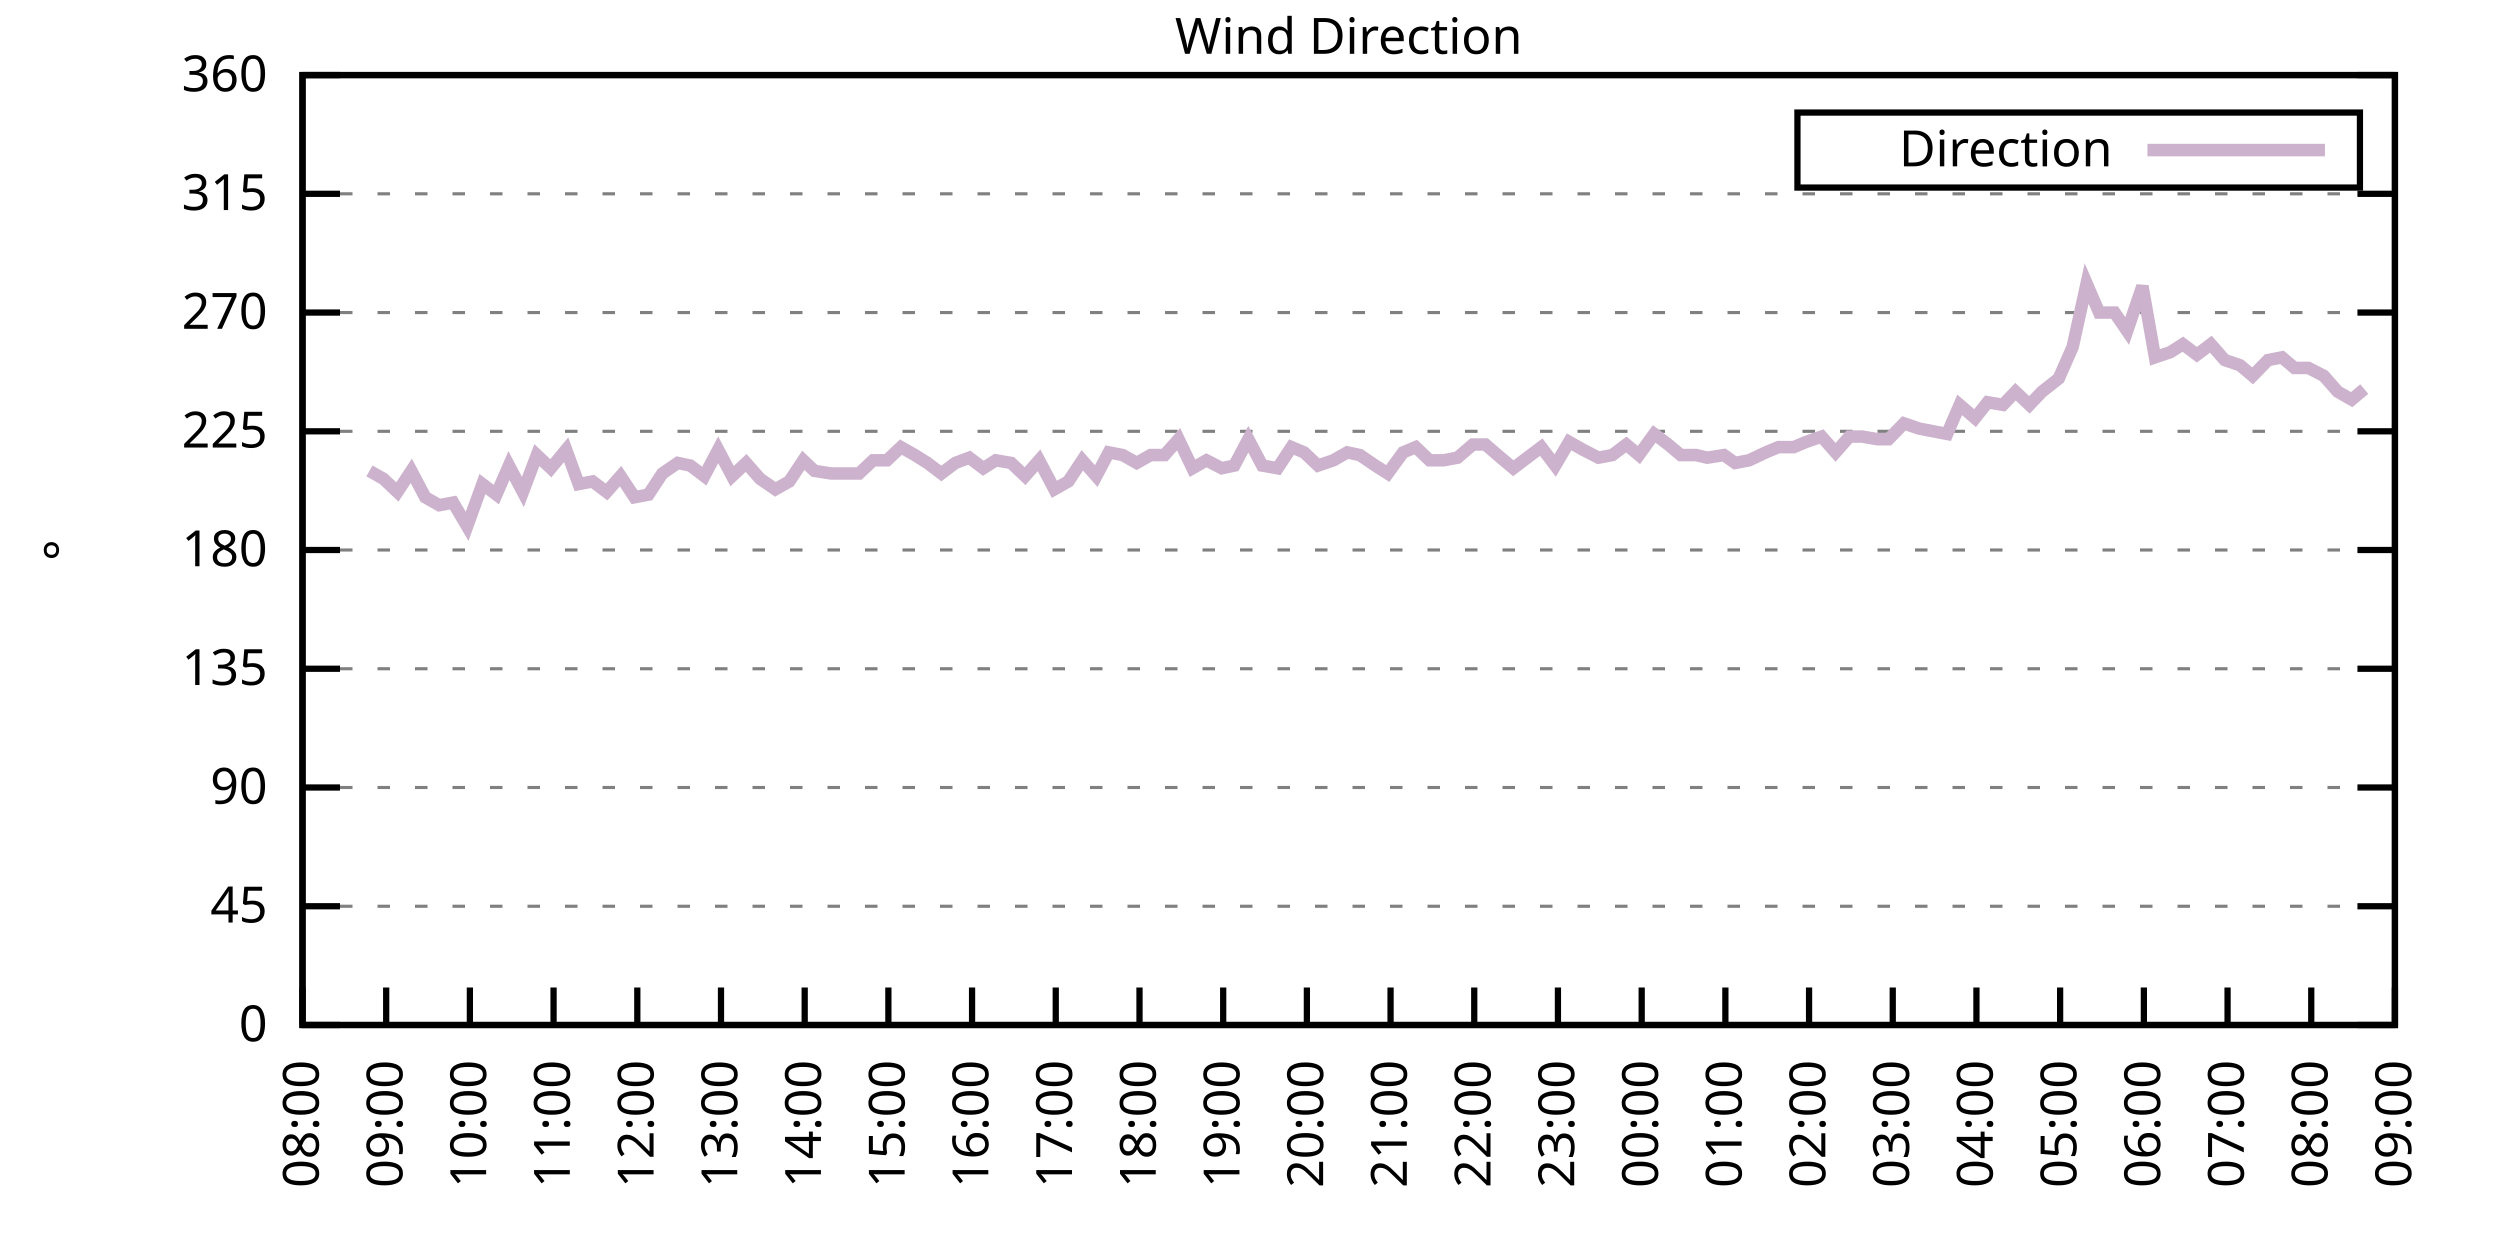
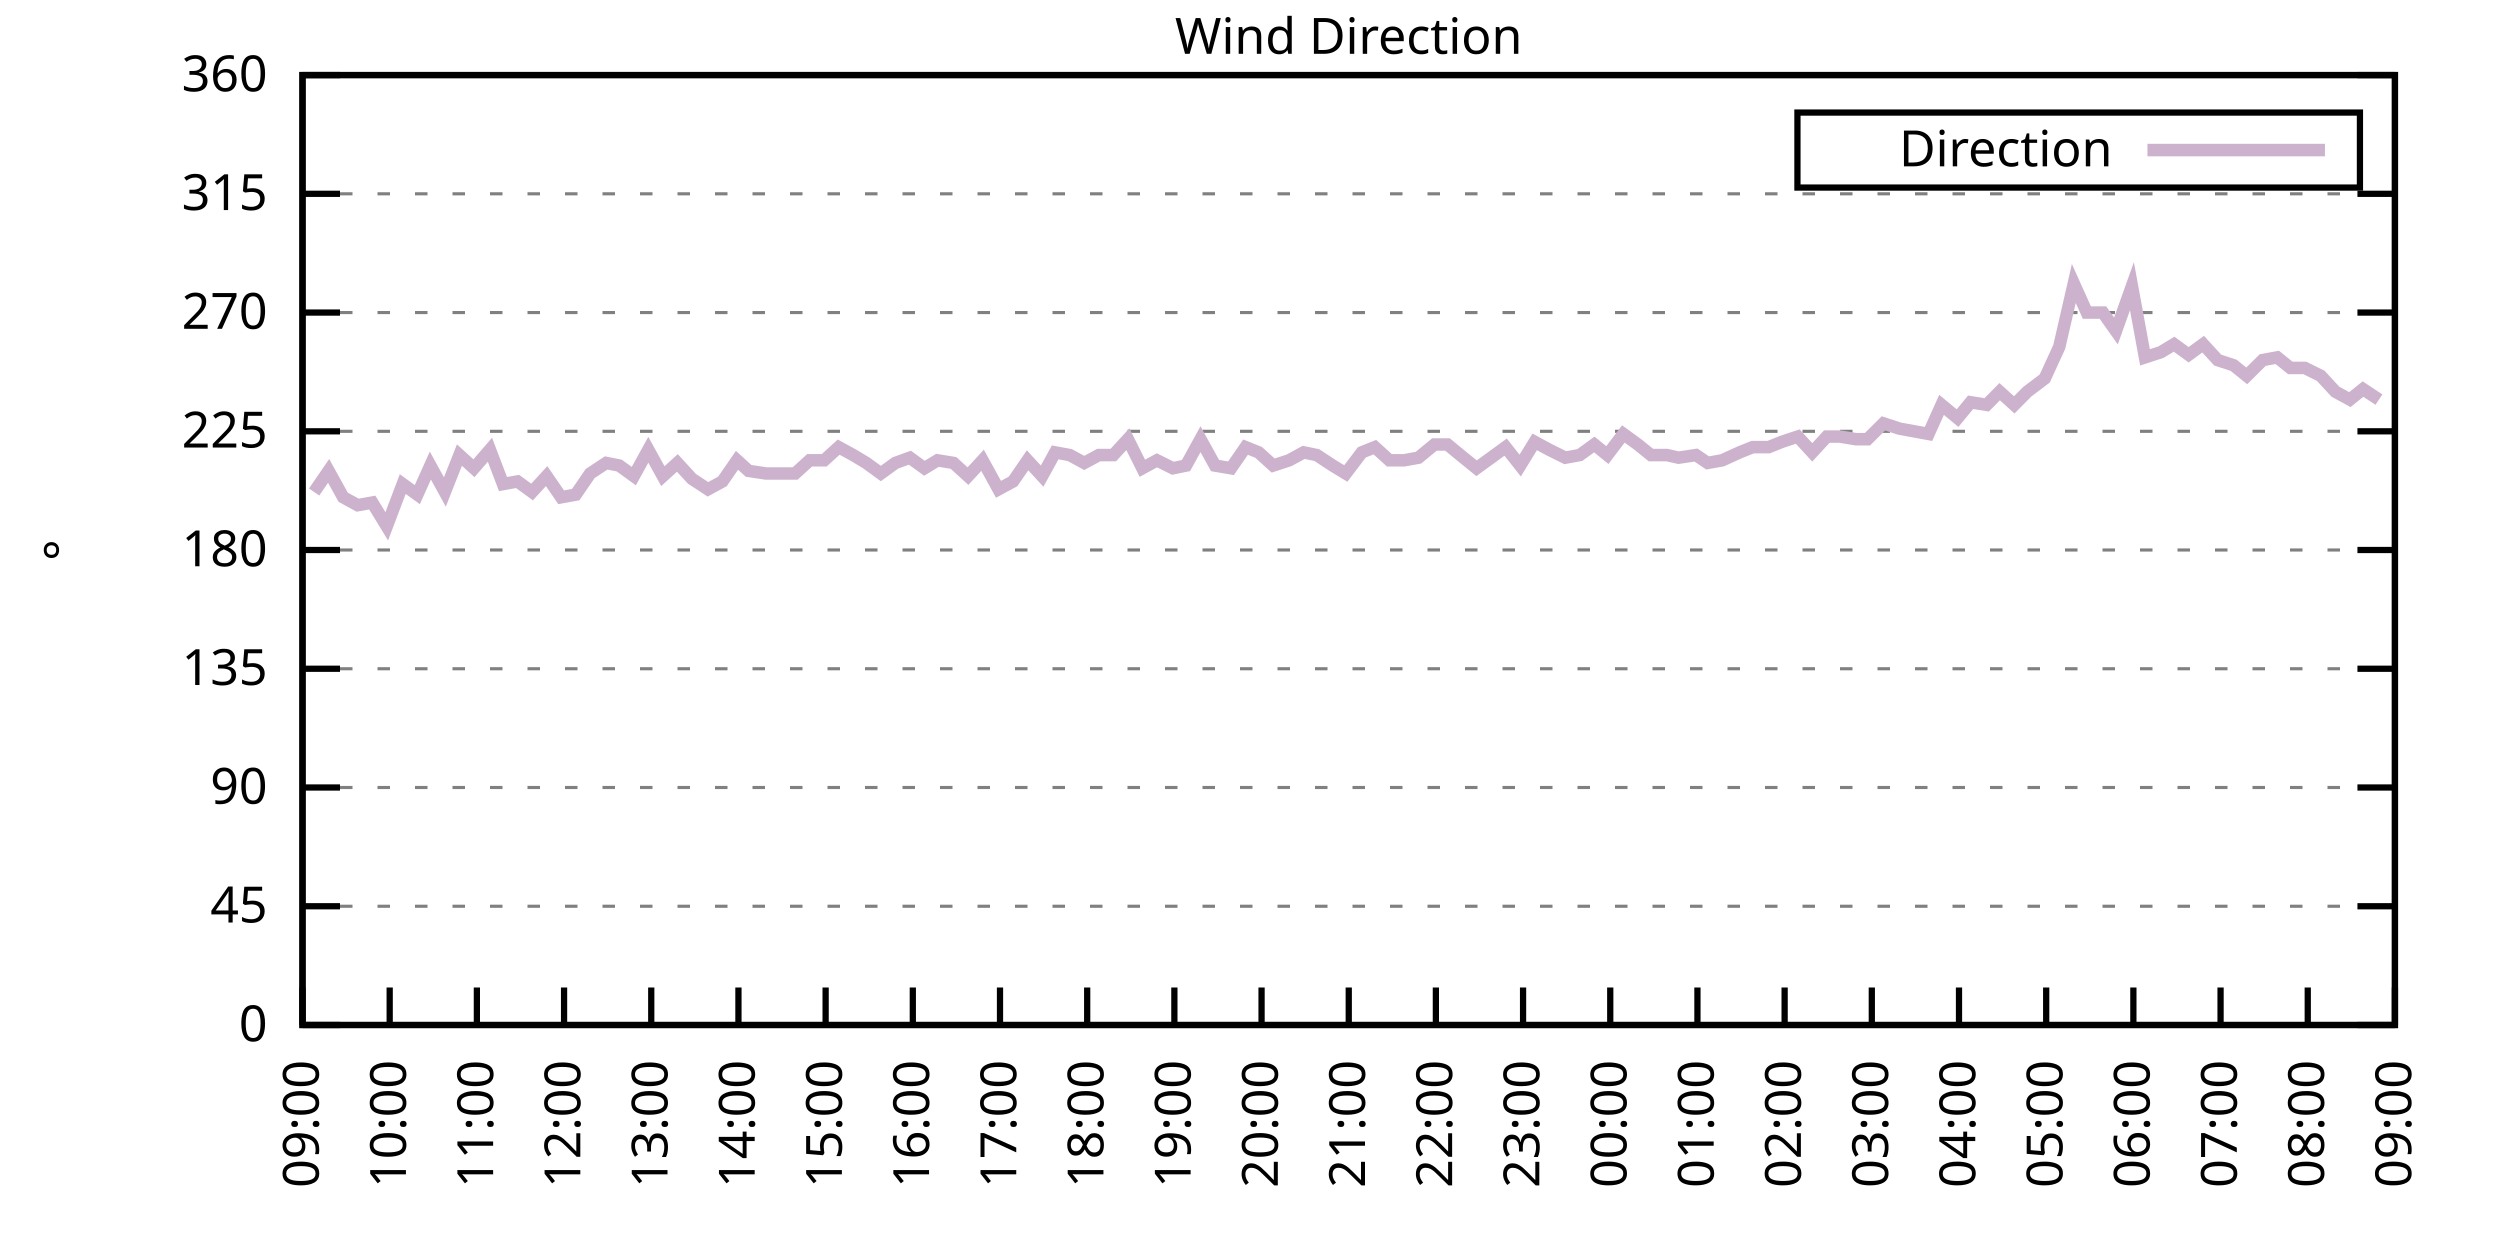
<svg xmlns="http://www.w3.org/2000/svg" xmlns:xlink="http://www.w3.org/1999/xlink" width="400" height="200" viewBox="0 0 400 200">
  <g id="gnuplot_canvas">
    <rect x="0" y="0" width="400" height="200" fill="none" />
    <defs>
      <circle id="gpDot" r="0.5" stroke-width="0.5" stroke="currentColor" />
      <path id="gpPt0" stroke-width="0.333" stroke="currentColor" d="M-1,0 h2 M0,-1 v2" />
      <path id="gpPt1" stroke-width="0.333" stroke="currentColor" d="M-1,-1 L1,1 M1,-1 L-1,1" />
      <path id="gpPt2" stroke-width="0.333" stroke="currentColor" d="M-1,0 L1,0 M0,-1 L0,1 M-1,-1 L1,1 M-1,1 L1,-1" />
      <rect id="gpPt3" stroke-width="0.333" stroke="currentColor" x="-1" y="-1" width="2" height="2" />
      <rect id="gpPt4" stroke-width="0.333" stroke="currentColor" fill="currentColor" x="-1" y="-1" width="2" height="2" />
      <circle id="gpPt5" stroke-width="0.333" stroke="currentColor" cx="0" cy="0" r="1" />
      <use xlink:href="#gpPt5" id="gpPt6" fill="currentColor" stroke="none" />
      <path id="gpPt7" stroke-width="0.333" stroke="currentColor" d="M0,-1.33 L-1.33,0.67 L1.33,0.67 z" />
      <use xlink:href="#gpPt7" id="gpPt8" fill="currentColor" stroke="none" />
      <use xlink:href="#gpPt7" id="gpPt9" stroke="currentColor" transform="rotate(180)" />
      <use xlink:href="#gpPt9" id="gpPt10" fill="currentColor" stroke="none" />
      <use xlink:href="#gpPt3" id="gpPt11" stroke="currentColor" transform="rotate(45)" />
      <use xlink:href="#gpPt11" id="gpPt12" fill="currentColor" stroke="none" />
      <path id="gpPt13" stroke-width="0.333" stroke="currentColor" d="M0,1.330 L1.265,0.411 L0.782,-1.067 L-0.782,-1.076 L-1.265,0.411 z" />
      <use xlink:href="#gpPt13" id="gpPt14" fill="currentColor" stroke="none" />
      <filter id="textbox" filterUnits="objectBoundingBox" x="0" y="0" height="1" width="1">
        <feFlood flood-color="white" flood-opacity="1" result="bgnd" />
        <feComposite in="SourceGraphic" in2="bgnd" operator="atop" />
      </filter>
      <filter id="greybox" filterUnits="objectBoundingBox" x="0" y="0" height="1" width="1">
        <feFlood flood-color="lightgrey" flood-opacity="1" result="grey" />
        <feComposite in="SourceGraphic" in2="grey" operator="atop" />
      </filter>
    </defs>
    <g fill="none" color="white" stroke="currentColor" stroke-width="1.00" stroke-linecap="butt" stroke-linejoin="miter">
</g>
    <g fill="none" color="black" stroke="currentColor" stroke-width="1.00" stroke-linecap="butt" stroke-linejoin="miter">
      <g stroke="none" shape-rendering="crispEdges">
        <polygon fill="rgb(255, 255, 255)" points="48.40,164.00 383.18,164.00 383.18,12.02 48.40,12.02 " />
      </g>
    </g>
    <g fill="none" color="black" stroke="currentColor" stroke-width="1.00" stroke-linecap="butt" stroke-linejoin="miter">
</g>
    <g fill="none" color="black" stroke="black" stroke-width="0.50" stroke-linecap="butt" stroke-linejoin="miter">
</g>
    <g fill="none" color="gray" stroke="currentColor" stroke-width="0.50" stroke-linecap="butt" stroke-linejoin="miter">
      <path stroke="gray" stroke-dasharray="2,4" class="gridline" d="M48.40,164.00 L383.19,164.00  " />
    </g>
    <g fill="none" color="gray" stroke="gray" stroke-width="1.00" stroke-linecap="butt" stroke-linejoin="miter">
</g>
    <g fill="none" color="black" stroke="currentColor" stroke-width="1.00" stroke-linecap="butt" stroke-linejoin="miter">
      <path stroke="black" d="M48.40,164.00 L54.40,164.00 M383.19,164.00 L377.19,164.00  " />
      <g transform="translate(42.80,166.60)" stroke="none" fill="black" font-family="Sans" font-size="8.00" text-anchor="end">
        <text>
          <tspan font-family="Sans"> 0</tspan>
        </text>
      </g>
    </g>
    <g fill="none" color="black" stroke="currentColor" stroke-width="1.00" stroke-linecap="butt" stroke-linejoin="miter">
</g>
    <g fill="none" color="black" stroke="black" stroke-width="0.50" stroke-linecap="butt" stroke-linejoin="miter">
</g>
    <g fill="none" color="gray" stroke="currentColor" stroke-width="0.50" stroke-linecap="butt" stroke-linejoin="miter">
      <path stroke="gray" stroke-dasharray="2,4" class="gridline" d="M48.40,145.00 L383.19,145.00  " />
    </g>
    <g fill="none" color="gray" stroke="gray" stroke-width="1.00" stroke-linecap="butt" stroke-linejoin="miter">
</g>
    <g fill="none" color="black" stroke="currentColor" stroke-width="1.00" stroke-linecap="butt" stroke-linejoin="miter">
      <path stroke="black" d="M48.40,145.00 L54.40,145.00 M383.19,145.00 L377.19,145.00  " />
      <g transform="translate(42.80,147.60)" stroke="none" fill="black" font-family="Sans" font-size="8.00" text-anchor="end">
        <text>
          <tspan font-family="Sans"> 45</tspan>
        </text>
      </g>
    </g>
    <g fill="none" color="black" stroke="currentColor" stroke-width="1.00" stroke-linecap="butt" stroke-linejoin="miter">
</g>
    <g fill="none" color="black" stroke="black" stroke-width="0.50" stroke-linecap="butt" stroke-linejoin="miter">
</g>
    <g fill="none" color="gray" stroke="currentColor" stroke-width="0.50" stroke-linecap="butt" stroke-linejoin="miter">
      <path stroke="gray" stroke-dasharray="2,4" class="gridline" d="M48.40,126.00 L383.19,126.00  " />
    </g>
    <g fill="none" color="gray" stroke="gray" stroke-width="1.00" stroke-linecap="butt" stroke-linejoin="miter">
</g>
    <g fill="none" color="black" stroke="currentColor" stroke-width="1.00" stroke-linecap="butt" stroke-linejoin="miter">
      <path stroke="black" d="M48.40,126.00 L54.40,126.00 M383.19,126.00 L377.19,126.00  " />
      <g transform="translate(42.80,128.60)" stroke="none" fill="black" font-family="Sans" font-size="8.00" text-anchor="end">
        <text>
          <tspan font-family="Sans"> 90</tspan>
        </text>
      </g>
    </g>
    <g fill="none" color="black" stroke="currentColor" stroke-width="1.00" stroke-linecap="butt" stroke-linejoin="miter">
</g>
    <g fill="none" color="black" stroke="black" stroke-width="0.50" stroke-linecap="butt" stroke-linejoin="miter">
</g>
    <g fill="none" color="gray" stroke="currentColor" stroke-width="0.50" stroke-linecap="butt" stroke-linejoin="miter">
      <path stroke="gray" stroke-dasharray="2,4" class="gridline" d="M48.40,107.00 L383.19,107.00  " />
    </g>
    <g fill="none" color="gray" stroke="gray" stroke-width="1.00" stroke-linecap="butt" stroke-linejoin="miter">
</g>
    <g fill="none" color="black" stroke="currentColor" stroke-width="1.00" stroke-linecap="butt" stroke-linejoin="miter">
      <path stroke="black" d="M48.40,107.00 L54.40,107.00 M383.19,107.00 L377.19,107.00  " />
      <g transform="translate(42.80,109.60)" stroke="none" fill="black" font-family="Sans" font-size="8.00" text-anchor="end">
        <text>
          <tspan font-family="Sans"> 135</tspan>
        </text>
      </g>
    </g>
    <g fill="none" color="black" stroke="currentColor" stroke-width="1.00" stroke-linecap="butt" stroke-linejoin="miter">
</g>
    <g fill="none" color="black" stroke="black" stroke-width="0.50" stroke-linecap="butt" stroke-linejoin="miter">
</g>
    <g fill="none" color="gray" stroke="currentColor" stroke-width="0.50" stroke-linecap="butt" stroke-linejoin="miter">
      <path stroke="gray" stroke-dasharray="2,4" class="gridline" d="M48.40,88.00 L383.19,88.00  " />
    </g>
    <g fill="none" color="gray" stroke="gray" stroke-width="1.00" stroke-linecap="butt" stroke-linejoin="miter">
</g>
    <g fill="none" color="black" stroke="currentColor" stroke-width="1.00" stroke-linecap="butt" stroke-linejoin="miter">
      <path stroke="black" d="M48.40,88.00 L54.40,88.00 M383.19,88.00 L377.19,88.00  " />
      <g transform="translate(42.80,90.60)" stroke="none" fill="black" font-family="Sans" font-size="8.00" text-anchor="end">
        <text>
          <tspan font-family="Sans"> 180</tspan>
        </text>
      </g>
    </g>
    <g fill="none" color="black" stroke="currentColor" stroke-width="1.00" stroke-linecap="butt" stroke-linejoin="miter">
</g>
    <g fill="none" color="black" stroke="black" stroke-width="0.50" stroke-linecap="butt" stroke-linejoin="miter">
</g>
    <g fill="none" color="gray" stroke="currentColor" stroke-width="0.50" stroke-linecap="butt" stroke-linejoin="miter">
      <path stroke="gray" stroke-dasharray="2,4" class="gridline" d="M48.40,69.01 L383.19,69.01  " />
    </g>
    <g fill="none" color="gray" stroke="gray" stroke-width="1.00" stroke-linecap="butt" stroke-linejoin="miter">
</g>
    <g fill="none" color="black" stroke="currentColor" stroke-width="1.00" stroke-linecap="butt" stroke-linejoin="miter">
      <path stroke="black" d="M48.40,69.01 L54.40,69.01 M383.19,69.01 L377.19,69.01  " />
      <g transform="translate(42.80,71.61)" stroke="none" fill="black" font-family="Sans" font-size="8.00" text-anchor="end">
        <text>
          <tspan font-family="Sans"> 225</tspan>
        </text>
      </g>
    </g>
    <g fill="none" color="black" stroke="currentColor" stroke-width="1.00" stroke-linecap="butt" stroke-linejoin="miter">
</g>
    <g fill="none" color="black" stroke="black" stroke-width="0.50" stroke-linecap="butt" stroke-linejoin="miter">
</g>
    <g fill="none" color="gray" stroke="currentColor" stroke-width="0.50" stroke-linecap="butt" stroke-linejoin="miter">
      <path stroke="gray" stroke-dasharray="2,4" class="gridline" d="M48.40,50.01 L383.19,50.01  " />
    </g>
    <g fill="none" color="gray" stroke="gray" stroke-width="1.00" stroke-linecap="butt" stroke-linejoin="miter">
</g>
    <g fill="none" color="black" stroke="currentColor" stroke-width="1.00" stroke-linecap="butt" stroke-linejoin="miter">
      <path stroke="black" d="M48.40,50.01 L54.40,50.01 M383.19,50.01 L377.19,50.01  " />
      <g transform="translate(42.80,52.61)" stroke="none" fill="black" font-family="Sans" font-size="8.00" text-anchor="end">
        <text>
          <tspan font-family="Sans"> 270</tspan>
        </text>
      </g>
    </g>
    <g fill="none" color="black" stroke="currentColor" stroke-width="1.00" stroke-linecap="butt" stroke-linejoin="miter">
</g>
    <g fill="none" color="black" stroke="black" stroke-width="0.50" stroke-linecap="butt" stroke-linejoin="miter">
</g>
    <g fill="none" color="gray" stroke="currentColor" stroke-width="0.50" stroke-linecap="butt" stroke-linejoin="miter">
      <path stroke="gray" stroke-dasharray="2,4" class="gridline" d="M48.40,31.01 L383.19,31.01  " />
    </g>
    <g fill="none" color="gray" stroke="gray" stroke-width="1.00" stroke-linecap="butt" stroke-linejoin="miter">
</g>
    <g fill="none" color="black" stroke="currentColor" stroke-width="1.00" stroke-linecap="butt" stroke-linejoin="miter">
      <path stroke="black" d="M48.40,31.01 L54.40,31.01 M383.19,31.01 L377.19,31.01  " />
      <g transform="translate(42.80,33.61)" stroke="none" fill="black" font-family="Sans" font-size="8.00" text-anchor="end">
        <text>
          <tspan font-family="Sans"> 315</tspan>
        </text>
      </g>
    </g>
    <g fill="none" color="black" stroke="currentColor" stroke-width="1.00" stroke-linecap="butt" stroke-linejoin="miter">
</g>
    <g fill="none" color="black" stroke="black" stroke-width="0.50" stroke-linecap="butt" stroke-linejoin="miter">
</g>
    <g fill="none" color="gray" stroke="currentColor" stroke-width="0.50" stroke-linecap="butt" stroke-linejoin="miter">
      <path stroke="gray" stroke-dasharray="2,4" class="gridline" d="M48.40,12.01 L383.19,12.01  " />
    </g>
    <g fill="none" color="gray" stroke="gray" stroke-width="1.00" stroke-linecap="butt" stroke-linejoin="miter">
</g>
    <g fill="none" color="black" stroke="currentColor" stroke-width="1.00" stroke-linecap="butt" stroke-linejoin="miter">
      <path stroke="black" d="M48.40,12.01 L54.40,12.01 M383.19,12.01 L377.19,12.01  " />
      <g transform="translate(42.80,14.61)" stroke="none" fill="black" font-family="Sans" font-size="8.00" text-anchor="end">
        <text>
          <tspan font-family="Sans"> 360</tspan>
        </text>
      </g>
    </g>
    <g fill="none" color="black" stroke="currentColor" stroke-width="1.00" stroke-linecap="butt" stroke-linejoin="miter">
      <path stroke="black" d="M48.40,164.00 L48.40,158.00  " />
      <g transform="translate(51.00,169.60) rotate(270.00)" stroke="none" fill="black" font-family="Sans" font-size="8.00" text-anchor="end">
        <text>
-           <tspan font-family="Sans">08:00</tspan>
-         </text>
-       </g>
-     </g>
-     <g fill="none" color="black" stroke="currentColor" stroke-width="1.00" stroke-linecap="butt" stroke-linejoin="miter">
-       <path stroke="black" d="M61.79,164.00 L61.79,158.00  " />
-       <g transform="translate(64.39,169.60) rotate(270.00)" stroke="none" fill="black" font-family="Sans" font-size="8.00" text-anchor="end">
-         <text>
          <tspan font-family="Sans">09:00</tspan>
        </text>
      </g>
    </g>
    <g fill="none" color="black" stroke="currentColor" stroke-width="1.00" stroke-linecap="butt" stroke-linejoin="miter">
-       <path stroke="black" d="M75.18,164.00 L75.18,158.00  " />
-       <g transform="translate(77.78,169.60) rotate(270.00)" stroke="none" fill="black" font-family="Sans" font-size="8.00" text-anchor="end">
+       <path stroke="black" d="M62.35,164.00 L62.35,158.00  " />
+       <g transform="translate(64.95,169.60) rotate(270.00)" stroke="none" fill="black" font-family="Sans" font-size="8.00" text-anchor="end">
        <text>
          <tspan font-family="Sans">10:00</tspan>
        </text>
      </g>
    </g>
    <g fill="none" color="black" stroke="currentColor" stroke-width="1.00" stroke-linecap="butt" stroke-linejoin="miter">
-       <path stroke="black" d="M88.57,164.00 L88.57,158.00  " />
-       <g transform="translate(91.17,169.60) rotate(270.00)" stroke="none" fill="black" font-family="Sans" font-size="8.00" text-anchor="end">
+       <path stroke="black" d="M76.30,164.00 L76.30,158.00  " />
+       <g transform="translate(78.90,169.60) rotate(270.00)" stroke="none" fill="black" font-family="Sans" font-size="8.00" text-anchor="end">
        <text>
          <tspan font-family="Sans">11:00</tspan>
        </text>
      </g>
    </g>
    <g fill="none" color="black" stroke="currentColor" stroke-width="1.00" stroke-linecap="butt" stroke-linejoin="miter">
-       <path stroke="black" d="M101.97,164.00 L101.97,158.00  " />
-       <g transform="translate(104.57,169.60) rotate(270.00)" stroke="none" fill="black" font-family="Sans" font-size="8.00" text-anchor="end">
+       <path stroke="black" d="M90.25,164.00 L90.25,158.00  " />
+       <g transform="translate(92.85,169.60) rotate(270.00)" stroke="none" fill="black" font-family="Sans" font-size="8.00" text-anchor="end">
        <text>
          <tspan font-family="Sans">12:00</tspan>
        </text>
      </g>
    </g>
    <g fill="none" color="black" stroke="currentColor" stroke-width="1.00" stroke-linecap="butt" stroke-linejoin="miter">
-       <path stroke="black" d="M115.36,164.00 L115.36,158.00  " />
-       <g transform="translate(117.96,169.60) rotate(270.00)" stroke="none" fill="black" font-family="Sans" font-size="8.00" text-anchor="end">
+       <path stroke="black" d="M104.20,164.00 L104.20,158.00  " />
+       <g transform="translate(106.80,169.60) rotate(270.00)" stroke="none" fill="black" font-family="Sans" font-size="8.00" text-anchor="end">
        <text>
          <tspan font-family="Sans">13:00</tspan>
        </text>
      </g>
    </g>
    <g fill="none" color="black" stroke="currentColor" stroke-width="1.00" stroke-linecap="butt" stroke-linejoin="miter">
-       <path stroke="black" d="M128.75,164.00 L128.75,158.00  " />
-       <g transform="translate(131.35,169.60) rotate(270.00)" stroke="none" fill="black" font-family="Sans" font-size="8.00" text-anchor="end">
+       <path stroke="black" d="M118.15,164.00 L118.15,158.00  " />
+       <g transform="translate(120.75,169.60) rotate(270.00)" stroke="none" fill="black" font-family="Sans" font-size="8.00" text-anchor="end">
        <text>
          <tspan font-family="Sans">14:00</tspan>
        </text>
      </g>
    </g>
    <g fill="none" color="black" stroke="currentColor" stroke-width="1.00" stroke-linecap="butt" stroke-linejoin="miter">
-       <path stroke="black" d="M142.14,164.00 L142.14,158.00  " />
-       <g transform="translate(144.74,169.60) rotate(270.00)" stroke="none" fill="black" font-family="Sans" font-size="8.00" text-anchor="end">
+       <path stroke="black" d="M132.10,164.00 L132.10,158.00  " />
+       <g transform="translate(134.70,169.60) rotate(270.00)" stroke="none" fill="black" font-family="Sans" font-size="8.00" text-anchor="end">
        <text>
          <tspan font-family="Sans">15:00</tspan>
        </text>
      </g>
    </g>
    <g fill="none" color="black" stroke="currentColor" stroke-width="1.00" stroke-linecap="butt" stroke-linejoin="miter">
-       <path stroke="black" d="M155.53,164.00 L155.53,158.00  " />
-       <g transform="translate(158.13,169.60) rotate(270.00)" stroke="none" fill="black" font-family="Sans" font-size="8.00" text-anchor="end">
+       <path stroke="black" d="M146.05,164.00 L146.05,158.00  " />
+       <g transform="translate(148.65,169.60) rotate(270.00)" stroke="none" fill="black" font-family="Sans" font-size="8.00" text-anchor="end">
        <text>
          <tspan font-family="Sans">16:00</tspan>
        </text>
      </g>
    </g>
    <g fill="none" color="black" stroke="currentColor" stroke-width="1.00" stroke-linecap="butt" stroke-linejoin="miter">
-       <path stroke="black" d="M168.92,164.00 L168.92,158.00  " />
-       <g transform="translate(171.52,169.60) rotate(270.00)" stroke="none" fill="black" font-family="Sans" font-size="8.00" text-anchor="end">
+       <path stroke="black" d="M160.00,164.00 L160.00,158.00  " />
+       <g transform="translate(162.60,169.60) rotate(270.00)" stroke="none" fill="black" font-family="Sans" font-size="8.00" text-anchor="end">
        <text>
          <tspan font-family="Sans">17:00</tspan>
        </text>
      </g>
    </g>
    <g fill="none" color="black" stroke="currentColor" stroke-width="1.00" stroke-linecap="butt" stroke-linejoin="miter">
-       <path stroke="black" d="M182.32,164.00 L182.32,158.00  " />
-       <g transform="translate(184.92,169.60) rotate(270.00)" stroke="none" fill="black" font-family="Sans" font-size="8.00" text-anchor="end">
+       <path stroke="black" d="M173.95,164.00 L173.95,158.00  " />
+       <g transform="translate(176.55,169.60) rotate(270.00)" stroke="none" fill="black" font-family="Sans" font-size="8.00" text-anchor="end">
        <text>
          <tspan font-family="Sans">18:00</tspan>
        </text>
      </g>
    </g>
    <g fill="none" color="black" stroke="currentColor" stroke-width="1.00" stroke-linecap="butt" stroke-linejoin="miter">
-       <path stroke="black" d="M195.71,164.00 L195.71,158.00  " />
-       <g transform="translate(198.31,169.60) rotate(270.00)" stroke="none" fill="black" font-family="Sans" font-size="8.00" text-anchor="end">
+       <path stroke="black" d="M187.90,164.00 L187.90,158.00  " />
+       <g transform="translate(190.50,169.60) rotate(270.00)" stroke="none" fill="black" font-family="Sans" font-size="8.00" text-anchor="end">
        <text>
          <tspan font-family="Sans">19:00</tspan>
        </text>
      </g>
    </g>
    <g fill="none" color="black" stroke="currentColor" stroke-width="1.00" stroke-linecap="butt" stroke-linejoin="miter">
-       <path stroke="black" d="M209.10,164.00 L209.10,158.00  " />
-       <g transform="translate(211.70,169.60) rotate(270.00)" stroke="none" fill="black" font-family="Sans" font-size="8.00" text-anchor="end">
+       <path stroke="black" d="M201.85,164.00 L201.85,158.00  " />
+       <g transform="translate(204.45,169.60) rotate(270.00)" stroke="none" fill="black" font-family="Sans" font-size="8.00" text-anchor="end">
        <text>
          <tspan font-family="Sans">20:00</tspan>
        </text>
      </g>
    </g>
    <g fill="none" color="black" stroke="currentColor" stroke-width="1.00" stroke-linecap="butt" stroke-linejoin="miter">
-       <path stroke="black" d="M222.49,164.00 L222.49,158.00  " />
-       <g transform="translate(225.09,169.60) rotate(270.00)" stroke="none" fill="black" font-family="Sans" font-size="8.00" text-anchor="end">
+       <path stroke="black" d="M215.80,164.00 L215.80,158.00  " />
+       <g transform="translate(218.40,169.60) rotate(270.00)" stroke="none" fill="black" font-family="Sans" font-size="8.00" text-anchor="end">
        <text>
          <tspan font-family="Sans">21:00</tspan>
        </text>
      </g>
    </g>
    <g fill="none" color="black" stroke="currentColor" stroke-width="1.00" stroke-linecap="butt" stroke-linejoin="miter">
-       <path stroke="black" d="M235.88,164.00 L235.88,158.00  " />
-       <g transform="translate(238.48,169.60) rotate(270.00)" stroke="none" fill="black" font-family="Sans" font-size="8.00" text-anchor="end">
+       <path stroke="black" d="M229.74,164.00 L229.74,158.00  " />
+       <g transform="translate(232.34,169.60) rotate(270.00)" stroke="none" fill="black" font-family="Sans" font-size="8.00" text-anchor="end">
        <text>
          <tspan font-family="Sans">22:00</tspan>
        </text>
      </g>
    </g>
    <g fill="none" color="black" stroke="currentColor" stroke-width="1.00" stroke-linecap="butt" stroke-linejoin="miter">
-       <path stroke="black" d="M249.27,164.00 L249.27,158.00  " />
-       <g transform="translate(251.87,169.60) rotate(270.00)" stroke="none" fill="black" font-family="Sans" font-size="8.00" text-anchor="end">
+       <path stroke="black" d="M243.69,164.00 L243.69,158.00  " />
+       <g transform="translate(246.29,169.60) rotate(270.00)" stroke="none" fill="black" font-family="Sans" font-size="8.00" text-anchor="end">
        <text>
          <tspan font-family="Sans">23:00</tspan>
        </text>
      </g>
    </g>
    <g fill="none" color="black" stroke="currentColor" stroke-width="1.00" stroke-linecap="butt" stroke-linejoin="miter">
-       <path stroke="black" d="M262.67,164.00 L262.67,158.00  " />
-       <g transform="translate(265.27,169.60) rotate(270.00)" stroke="none" fill="black" font-family="Sans" font-size="8.00" text-anchor="end">
+       <path stroke="black" d="M257.64,164.00 L257.64,158.00  " />
+       <g transform="translate(260.24,169.60) rotate(270.00)" stroke="none" fill="black" font-family="Sans" font-size="8.00" text-anchor="end">
        <text>
          <tspan font-family="Sans">00:00</tspan>
        </text>
      </g>
    </g>
    <g fill="none" color="black" stroke="currentColor" stroke-width="1.00" stroke-linecap="butt" stroke-linejoin="miter">
-       <path stroke="black" d="M276.06,164.00 L276.06,158.00  " />
-       <g transform="translate(278.66,169.60) rotate(270.00)" stroke="none" fill="black" font-family="Sans" font-size="8.00" text-anchor="end">
+       <path stroke="black" d="M271.59,164.00 L271.59,158.00  " />
+       <g transform="translate(274.19,169.60) rotate(270.00)" stroke="none" fill="black" font-family="Sans" font-size="8.00" text-anchor="end">
        <text>
          <tspan font-family="Sans">01:00</tspan>
        </text>
      </g>
    </g>
    <g fill="none" color="black" stroke="currentColor" stroke-width="1.00" stroke-linecap="butt" stroke-linejoin="miter">
-       <path stroke="black" d="M289.45,164.00 L289.45,158.00  " />
-       <g transform="translate(292.05,169.60) rotate(270.00)" stroke="none" fill="black" font-family="Sans" font-size="8.00" text-anchor="end">
+       <path stroke="black" d="M285.54,164.00 L285.54,158.00  " />
+       <g transform="translate(288.14,169.60) rotate(270.00)" stroke="none" fill="black" font-family="Sans" font-size="8.00" text-anchor="end">
        <text>
          <tspan font-family="Sans">02:00</tspan>
        </text>
      </g>
    </g>
    <g fill="none" color="black" stroke="currentColor" stroke-width="1.00" stroke-linecap="butt" stroke-linejoin="miter">
-       <path stroke="black" d="M302.84,164.00 L302.84,158.00  " />
-       <g transform="translate(305.44,169.60) rotate(270.00)" stroke="none" fill="black" font-family="Sans" font-size="8.00" text-anchor="end">
+       <path stroke="black" d="M299.49,164.00 L299.49,158.00  " />
+       <g transform="translate(302.09,169.60) rotate(270.00)" stroke="none" fill="black" font-family="Sans" font-size="8.00" text-anchor="end">
        <text>
          <tspan font-family="Sans">03:00</tspan>
        </text>
      </g>
    </g>
    <g fill="none" color="black" stroke="currentColor" stroke-width="1.00" stroke-linecap="butt" stroke-linejoin="miter">
-       <path stroke="black" d="M316.23,164.00 L316.23,158.00  " />
-       <g transform="translate(318.83,169.60) rotate(270.00)" stroke="none" fill="black" font-family="Sans" font-size="8.00" text-anchor="end">
+       <path stroke="black" d="M313.44,164.00 L313.44,158.00  " />
+       <g transform="translate(316.04,169.60) rotate(270.00)" stroke="none" fill="black" font-family="Sans" font-size="8.00" text-anchor="end">
        <text>
          <tspan font-family="Sans">04:00</tspan>
        </text>
      </g>
    </g>
    <g fill="none" color="black" stroke="currentColor" stroke-width="1.00" stroke-linecap="butt" stroke-linejoin="miter">
-       <path stroke="black" d="M329.62,164.00 L329.62,158.00  " />
-       <g transform="translate(332.22,169.60) rotate(270.00)" stroke="none" fill="black" font-family="Sans" font-size="8.00" text-anchor="end">
+       <path stroke="black" d="M327.39,164.00 L327.39,158.00  " />
+       <g transform="translate(329.99,169.60) rotate(270.00)" stroke="none" fill="black" font-family="Sans" font-size="8.00" text-anchor="end">
        <text>
          <tspan font-family="Sans">05:00</tspan>
        </text>
      </g>
    </g>
    <g fill="none" color="black" stroke="currentColor" stroke-width="1.00" stroke-linecap="butt" stroke-linejoin="miter">
-       <path stroke="black" d="M343.02,164.00 L343.02,158.00  " />
-       <g transform="translate(345.62,169.60) rotate(270.00)" stroke="none" fill="black" font-family="Sans" font-size="8.00" text-anchor="end">
+       <path stroke="black" d="M341.34,164.00 L341.34,158.00  " />
+       <g transform="translate(343.94,169.60) rotate(270.00)" stroke="none" fill="black" font-family="Sans" font-size="8.00" text-anchor="end">
        <text>
          <tspan font-family="Sans">06:00</tspan>
        </text>
      </g>
    </g>
    <g fill="none" color="black" stroke="currentColor" stroke-width="1.00" stroke-linecap="butt" stroke-linejoin="miter">
-       <path stroke="black" d="M356.41,164.00 L356.41,158.00  " />
-       <g transform="translate(359.01,169.60) rotate(270.00)" stroke="none" fill="black" font-family="Sans" font-size="8.00" text-anchor="end">
+       <path stroke="black" d="M355.29,164.00 L355.29,158.00  " />
+       <g transform="translate(357.89,169.60) rotate(270.00)" stroke="none" fill="black" font-family="Sans" font-size="8.00" text-anchor="end">
        <text>
          <tspan font-family="Sans">07:00</tspan>
        </text>
      </g>
    </g>
    <g fill="none" color="black" stroke="currentColor" stroke-width="1.00" stroke-linecap="butt" stroke-linejoin="miter">
-       <path stroke="black" d="M369.80,164.00 L369.80,158.00  " />
-       <g transform="translate(372.40,169.60) rotate(270.00)" stroke="none" fill="black" font-family="Sans" font-size="8.00" text-anchor="end">
+       <path stroke="black" d="M369.24,164.00 L369.24,158.00  " />
+       <g transform="translate(371.84,169.60) rotate(270.00)" stroke="none" fill="black" font-family="Sans" font-size="8.00" text-anchor="end">
        <text>
          <tspan font-family="Sans">08:00</tspan>
        </text>
      </g>
    </g>
    <g fill="none" color="black" stroke="currentColor" stroke-width="1.00" stroke-linecap="butt" stroke-linejoin="miter">
      <path stroke="black" d="M383.19,164.00 L383.19,158.00  " />
      <g transform="translate(385.79,169.60) rotate(270.00)" stroke="none" fill="black" font-family="Sans" font-size="8.00" text-anchor="end">
        <text>
          <tspan font-family="Sans">09:00</tspan>
        </text>
      </g>
    </g>
    <g fill="none" color="black" stroke="currentColor" stroke-width="1.00" stroke-linecap="butt" stroke-linejoin="miter">
</g>
    <g fill="none" color="black" stroke="currentColor" stroke-width="1.00" stroke-linecap="butt" stroke-linejoin="miter">
      <path stroke="black" d="M48.40,12.01 L48.40,164.00 L383.19,164.00 L383.19,12.01 L48.40,12.01 Z  " />
    </g>
    <g fill="none" color="black" stroke="currentColor" stroke-width="1.00" stroke-linecap="butt" stroke-linejoin="miter">
</g>
    <g fill="none" color="black" stroke="currentColor" stroke-width="1.00" stroke-linecap="butt" stroke-linejoin="miter">
      <path stroke="black" d="M287.59,30.01 L287.59,18.01 L377.59,18.01 L377.59,30.01 L287.59,30.01 Z  " />
    </g>
    <g id="Wind_direction_plot_1">
      <g fill="none" color="white" stroke="black" stroke-width="2.00" stroke-linecap="butt" stroke-linejoin="miter">
</g>
      <g fill="none" color="black" stroke="currentColor" stroke-width="2.00" stroke-linecap="butt" stroke-linejoin="miter">
        <g transform="translate(337.99,26.61)" stroke="none" fill="black" font-family="Sans" font-size="8.00" text-anchor="end">
          <text>
            <tspan font-family="Sans">Direction</tspan>
          </text>
        </g>
      </g>
      <g fill="none" color="black" stroke="currentColor" stroke-width="2.00" stroke-linecap="butt" stroke-linejoin="miter">
-         <path stroke="rgb(204, 178, 204)" d="M343.59,24.01 L371.99,24.01 M59.11,75.34 L61.35,76.61 L63.58,78.72 L65.81,75.34 L68.04,79.56 L70.27,80.83   L72.50,80.41 L74.74,84.21 L77.19,77.45 L79.42,79.14 L81.43,74.49 L83.66,78.72 L85.90,72.81 L88.13,74.92   L90.58,71.96 L92.59,77.45 L94.82,77.03 L97.06,78.72 L99.29,76.18 L101.52,79.56 L103.75,79.14 L105.98,75.76   L108.44,74.07 L110.45,74.49 L112.68,76.18 L114.91,71.96 L117.14,76.18 L119.38,74.07 L121.61,76.61 L124.06,78.29   L126.29,77.03 L128.53,73.65 L130.31,75.34 L132.99,75.76 L135.00,75.76 L137.45,75.76 L139.69,73.65 L141.92,73.65   L144.15,71.54 L146.38,72.81 L148.39,74.07 L150.62,75.76 L152.85,74.07 L155.09,73.23 L157.32,74.92 L159.33,73.65   L161.78,74.07 L164.01,76.18 L166.25,73.65 L168.70,78.29 L170.93,77.03 L173.17,73.65 L175.40,76.18 L177.41,72.38   L179.64,72.81 L181.87,74.07 L184.10,72.81 L186.33,72.81 L188.57,70.27 L190.80,74.92 L193.03,73.65 L195.48,74.92   L197.49,74.49 L199.73,70.27 L201.96,74.49 L204.41,74.92 L206.64,71.54 L208.65,72.38 L210.88,74.49 L213.34,73.65   L215.57,72.38 L217.58,72.81 L220.04,74.49 L222.04,75.76 L224.50,72.38 L226.51,71.54 L228.74,73.65 L230.97,73.65   L233.20,73.23 L235.66,71.12 L237.67,71.12 L240.12,73.23 L242.13,74.92 L244.36,73.23 L246.60,71.54 L248.83,74.49   L251.06,70.70 L253.29,71.96 L255.75,73.23 L257.98,72.81 L260.21,71.12 L262.22,72.81 L264.67,69.43 L266.91,71.12   L268.92,72.81 L271.37,72.81 L273.16,73.23 L275.83,72.81 L277.62,74.07 L279.85,73.65 L282.53,72.38 L284.54,71.54   L286.99,71.54 L289.00,70.70 L291.46,69.85 L293.69,72.38 L295.92,69.85 L297.93,69.85 L300.39,70.27 L302.17,70.27   L304.63,67.74 L307.08,68.58 L311.54,69.43 L313.55,64.78 L316.01,66.90 L318.02,64.36 L320.47,64.78 L322.48,62.67   L324.71,64.78 L326.72,62.67 L329.40,60.56 L331.63,55.50 L333.86,45.36 L335.87,50.01 L338.33,50.01 L340.34,52.96   L342.79,45.79 L344.80,57.18 L347.26,56.34 L349.26,55.07 L351.50,56.76 L353.73,55.07 L355.96,57.61 L358.42,58.45   L360.42,60.14 L362.88,57.61 L365.11,57.18 L367.12,58.87 L369.35,58.87 L371.81,60.14 L374.04,62.67 L376.27,63.94   L378.28,62.25  " />
+         <path stroke="rgb(204, 178, 204)" d="M343.59,24.01 L371.99,24.01 M50.26,78.72 L52.58,75.34 L54.91,79.56 L57.23,80.83 L59.56,80.41 L61.88,84.21   L64.44,77.45 L66.77,79.14 L68.86,74.49 L71.18,78.72 L73.51,72.81 L75.83,74.92 L78.39,71.96 L80.48,77.45   L82.81,77.03 L85.13,78.72 L87.46,76.18 L89.78,79.56 L92.11,79.14 L94.43,75.76 L96.99,74.07 L99.08,74.49   L101.41,76.18 L103.73,71.96 L106.06,76.18 L108.38,74.07 L110.71,76.61 L113.27,78.29 L115.59,77.03 L117.92,73.65   L119.78,75.34 L122.57,75.76 L124.66,75.76 L127.22,75.76 L129.54,73.65 L131.87,73.65 L134.19,71.54 L136.51,72.81   L138.61,74.07 L140.93,75.76 L143.26,74.07 L145.58,73.23 L147.91,74.92 L150.00,73.65 L152.56,74.07 L154.88,76.18   L157.21,73.65 L159.76,78.29 L162.09,77.03 L164.41,73.65 L166.74,76.18 L168.83,72.38 L171.16,72.81 L173.48,74.07   L175.81,72.81 L178.13,72.81 L180.46,70.27 L182.78,74.92 L185.11,73.65 L187.66,74.92 L189.76,74.49 L192.08,70.27   L194.41,74.49 L196.96,74.92 L199.29,71.54 L201.38,72.38 L203.71,74.49 L206.26,73.65 L208.59,72.38 L210.68,72.81   L213.24,74.49 L215.33,75.76 L217.89,72.38 L219.98,71.54 L222.30,73.65 L224.63,73.65 L226.95,73.23 L229.51,71.12   L231.60,71.12 L234.16,73.23 L236.25,74.92 L238.58,73.23 L240.90,71.54 L243.23,74.49 L245.55,70.70 L247.88,71.96   L250.44,73.23 L252.76,72.81 L255.09,71.12 L257.18,72.81 L259.74,69.43 L262.06,71.12 L264.15,72.81 L266.71,72.81   L268.57,73.23 L271.36,72.81 L273.22,74.07 L275.55,73.65 L278.34,72.38 L280.43,71.54 L282.99,71.54 L285.08,70.70   L287.64,69.85 L289.96,72.38 L292.29,69.85 L294.38,69.85 L296.94,70.27 L298.80,70.27 L301.35,67.74 L303.91,68.58   L308.56,69.43 L310.65,64.78 L313.21,66.90 L315.30,64.36 L317.86,64.78 L319.95,62.67 L322.28,64.78 L324.37,62.67   L327.16,60.56 L329.48,55.50 L331.81,45.36 L333.90,50.01 L336.46,50.01 L338.55,52.96 L341.11,45.79 L343.20,57.18   L345.76,56.34 L347.85,55.07 L350.18,56.76 L352.50,55.07 L354.83,57.61 L357.38,58.45 L359.48,60.14 L362.03,57.61   L364.36,57.18 L366.45,58.87 L368.78,58.87 L371.33,60.14 L373.66,62.67 L375.98,63.94 L378.08,62.25 L380.63,63.94    " />
      </g>
    </g>
    <g fill="none" color="black" stroke="currentColor" stroke-width="2.00" stroke-linecap="butt" stroke-linejoin="miter">
</g>
    <g fill="none" color="black" stroke="black" stroke-width="1.00" stroke-linecap="butt" stroke-linejoin="miter">
</g>
    <g fill="none" color="black" stroke="currentColor" stroke-width="1.00" stroke-linecap="butt" stroke-linejoin="miter">
      <path stroke="black" d="M48.40,12.01 L48.40,164.00 L383.19,164.00 L383.19,12.01 L48.40,12.01 Z  " />
      <g transform="translate(12.80,88.01) rotate(270.00)" stroke="none" fill="black" font-family="Sans" font-size="8.00" text-anchor="middle">
        <text>
          <tspan font-family="Sans">°</tspan>
        </text>
      </g>
    </g>
    <g fill="none" color="black" stroke="currentColor" stroke-width="1.00" stroke-linecap="butt" stroke-linejoin="miter">
</g>
    <g fill="none" color="black" stroke="currentColor" stroke-width="1.00" stroke-linecap="butt" stroke-linejoin="miter">
      <g transform="translate(215.79,8.61)" stroke="none" fill="black" font-family="Sans" font-size="8.00" text-anchor="middle">
        <text>
          <tspan font-family="Sans">Wind Direction</tspan>
        </text>
      </g>
    </g>
    <g fill="none" color="black" stroke="currentColor" stroke-width="1.00" stroke-linecap="butt" stroke-linejoin="miter">
</g>
  </g>
</svg>
